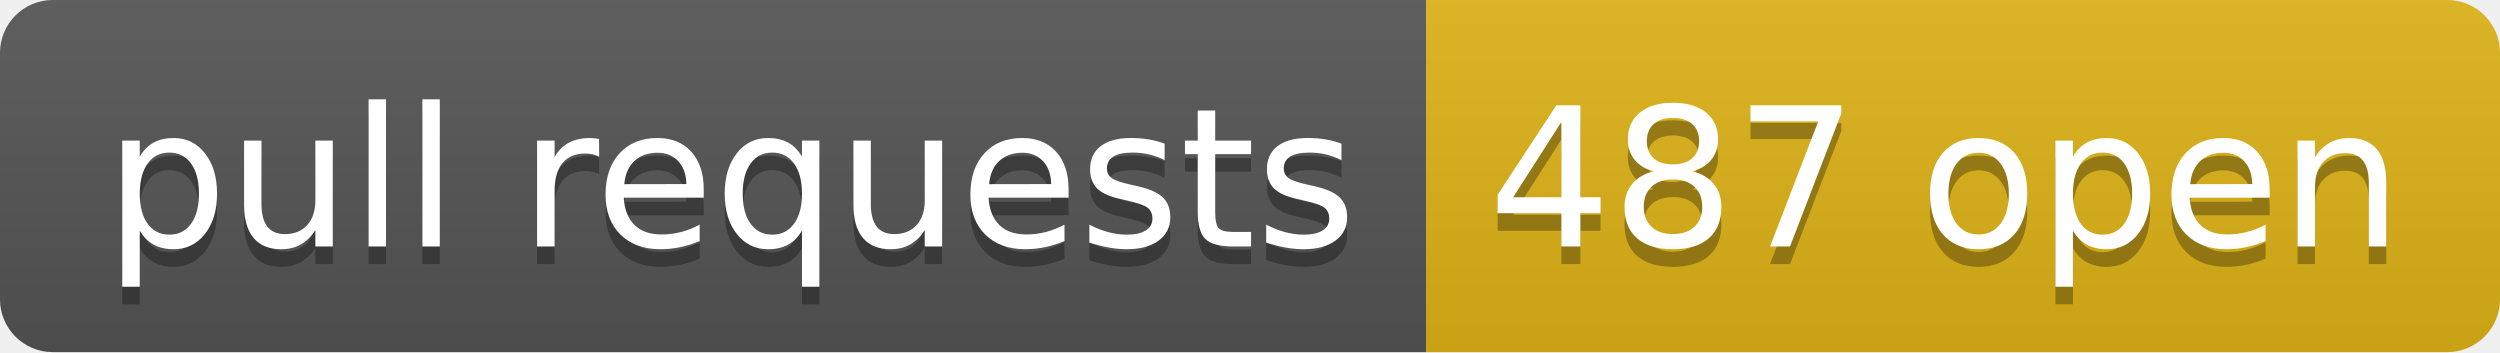
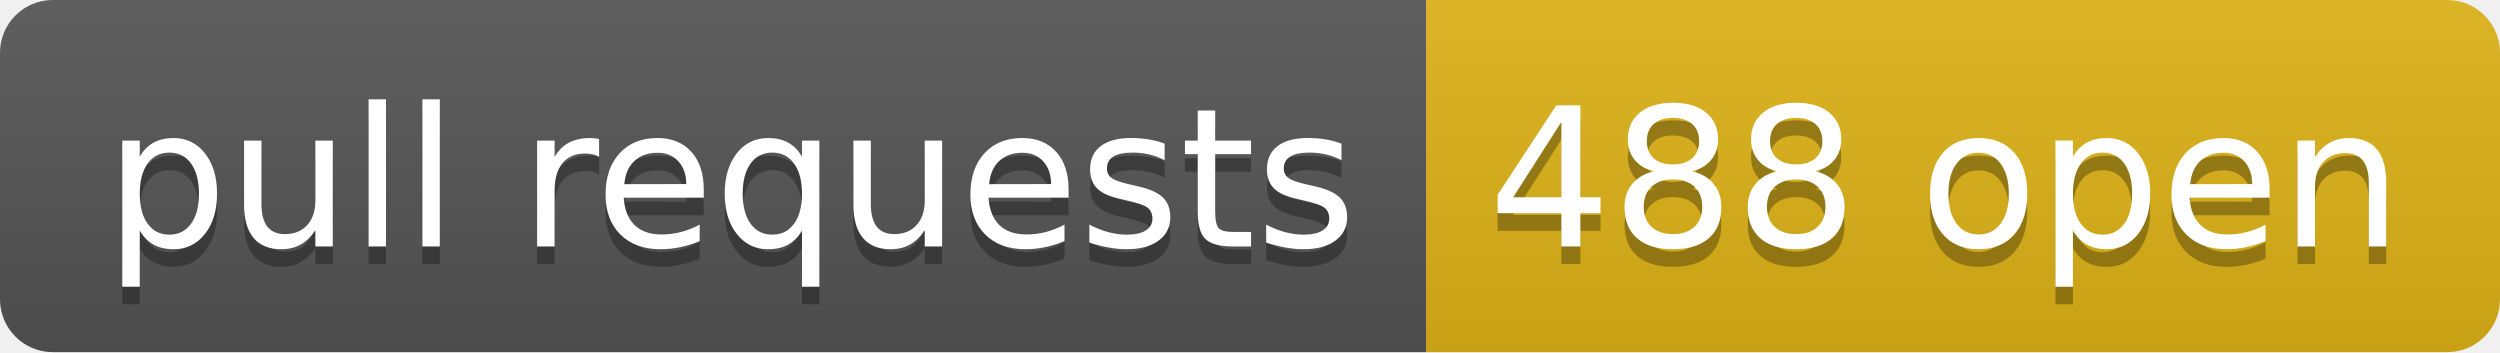
- <svg xmlns="http://www.w3.org/2000/svg" width="142" height="20" role="img" aria-label="pull requests: 487 open">
+ <svg xmlns="http://www.w3.org/2000/svg" width="142" height="20" role="img" aria-label="pull requests: 488 open">
  <linearGradient id="s" x2="0" y2="100%">
    <stop offset="0" stop-color="#bbb" stop-opacity=".1" />
    <stop offset="1" stop-opacity=".1" />
  </linearGradient>
  <clipPath id="r">
    <rect width="142" height="20" rx="3" fill="#fff" />
  </clipPath>
  <g clip-path="url(#r)">
    <rect width="81" height="20" fill="#555" />
    <rect x="81" width="61" height="20" fill="#dfb317" />
    <rect width="142" height="20" fill="url(#s)" />
  </g>
  <g fill="#fff" text-anchor="middle" font-family="Verdana,Geneva,DejaVu Sans,sans-serif" text-rendering="geometricPrecision" font-size="110">
    <text aria-hidden="true" x="415" y="150" fill="#010101" fill-opacity=".3" transform="scale(.1)" textLength="710">pull requests</text>
    <text x="415" y="140" transform="scale(.1)" fill="#fff" textLength="710">pull requests</text>
-     <text aria-hidden="true" x="1105" y="150" fill="#010101" fill-opacity=".3" transform="scale(.1)" textLength="510">487 open</text>
-     <text x="1105" y="140" transform="scale(.1)" fill="#fff" textLength="510">487 open</text>
+     <text aria-hidden="true" x="1105" y="150" fill="#010101" fill-opacity=".3" transform="scale(.1)" textLength="510">488 open</text>
+     <text x="1105" y="140" transform="scale(.1)" fill="#fff" textLength="510">488 open</text>
  </g>
</svg>
